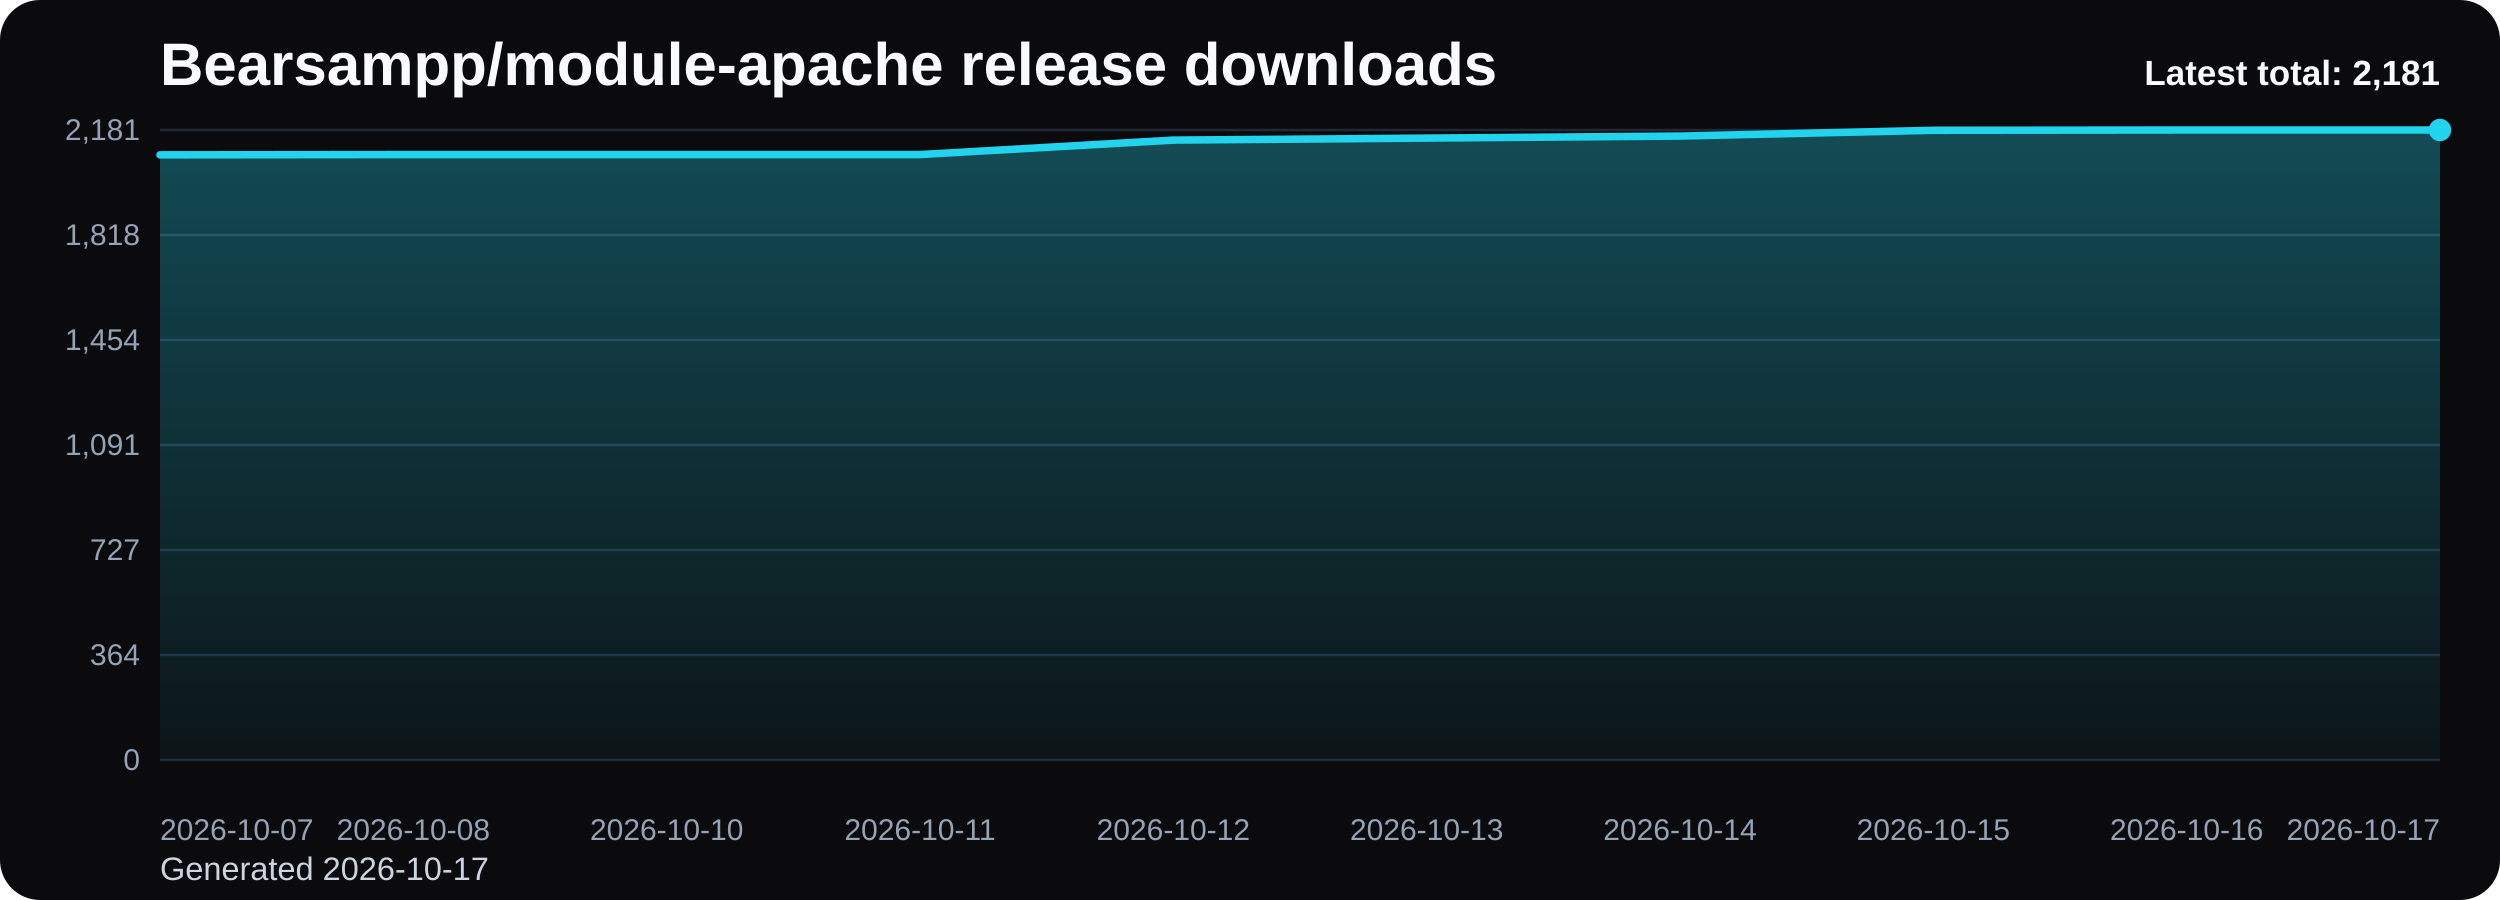
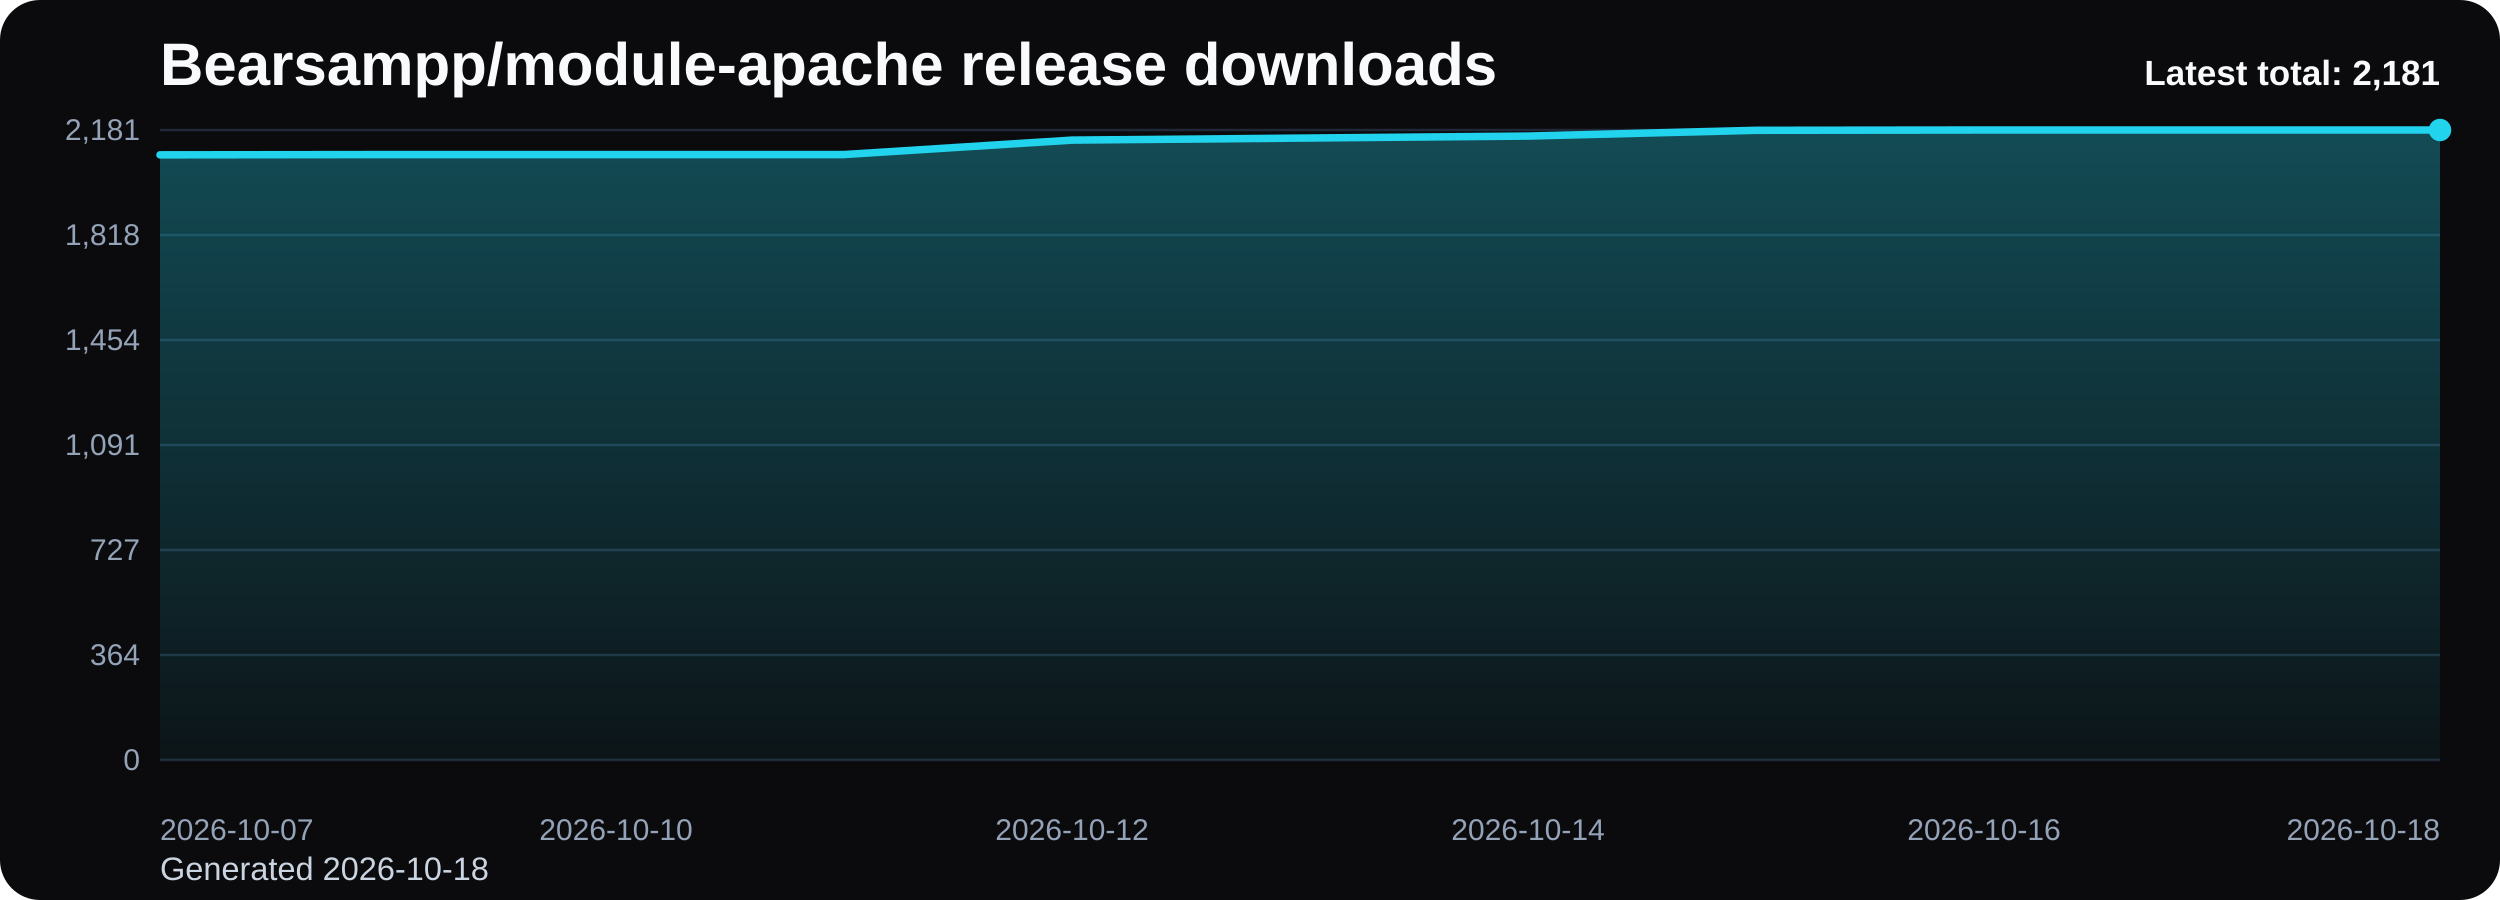
<svg xmlns="http://www.w3.org/2000/svg" viewBox="0 0 1000 360" role="img" aria-label="Bearsampp/module-apache release downloads chart">
  <defs>
    <linearGradient id="fill-total-trend-black" x1="0" y1="0" x2="0" y2="1">
      <stop offset="0%" stop-color="#22d3ee" stop-opacity="0.32" />
      <stop offset="100%" stop-color="#22d3ee" stop-opacity="0.05" />
    </linearGradient>
    <style>
      .bg { fill: #0b0b0d; }
      .title { font: 700 24px Arial, sans-serif; fill: #f8fafc; }
      .sub { font: 400 13px Arial, sans-serif; fill: #cbd5e1; }
      .grid { stroke: #1f2937; stroke-width: 1; }
      .axis { font: 400 12px Arial, sans-serif; fill: #94a3b8; }
      .line { fill: none; stroke: #22d3ee; stroke-width: 3; stroke-linecap: round; stroke-linejoin: round; }
      .dot { fill: #22d3ee; }
      .value { font: 600 11px Arial, sans-serif; fill: #cbd5e1; }
      .latest { font: 700 14px Arial, sans-serif; fill: #f8fafc; }
    </style>
  </defs>
  <rect class="bg" x="0" y="0" width="1000" height="360" rx="16" />
  <text class="title" x="64" y="34">Bearsampp/module-apache release downloads</text>
-   <text class="sub" x="64" y="352">Generated 2026-10-17</text>
+   <text class="sub" x="64" y="352">Generated 2026-10-18</text>
  <line x1="64" y1="52.00" x2="976" y2="52.00" class="grid" />
  <text x="56" y="56.00" text-anchor="end" class="axis">2,181</text>
  <line x1="64" y1="94.00" x2="976" y2="94.00" class="grid" />
  <text x="56" y="98.00" text-anchor="end" class="axis">1,818</text>
  <line x1="64" y1="136.00" x2="976" y2="136.00" class="grid" />
  <text x="56" y="140.00" text-anchor="end" class="axis">1,454</text>
  <line x1="64" y1="178.00" x2="976" y2="178.00" class="grid" />
  <text x="56" y="182.00" text-anchor="end" class="axis">1,091</text>
  <line x1="64" y1="220.00" x2="976" y2="220.00" class="grid" />
  <text x="56" y="224.00" text-anchor="end" class="axis">727</text>
  <line x1="64" y1="262.00" x2="976" y2="262.00" class="grid" />
  <text x="56" y="266.00" text-anchor="end" class="axis">364</text>
  <line x1="64" y1="304.00" x2="976" y2="304.00" class="grid" />
  <text x="56" y="308.00" text-anchor="end" class="axis">0</text>
-   <path d="M 64.00 304 L 64.00 61.94 L 165.33 61.82 L 266.67 61.82 L 368.00 61.82 L 469.33 56.04 L 570.67 55.24 L 672.00 54.43 L 773.33 52.12 L 874.67 52.00 L 976.00 52.00 L 976.00 304 Z" fill="url(#fill-total-trend-black)" />
-   <polyline class="line" points="64.00,61.94 165.33,61.82 266.67,61.82 368.00,61.82 469.33,56.04 570.67,55.24 672.00,54.43 773.33,52.12 874.67,52.00 976.00,52.00" />
+   <path d="M 64.00 304 L 64.00 61.94 L 155.20 61.82 L 246.40 61.82 L 337.60 61.82 L 428.80 56.04 L 520.00 55.24 L 611.20 54.43 L 702.40 52.12 L 793.60 52.00 L 884.80 52.00 L 976.00 52.00 L 976.00 304 Z" fill="url(#fill-total-trend-black)" />
+   <polyline class="line" points="64.00,61.94 155.20,61.82 246.40,61.82 337.60,61.82 428.80,56.04 520.00,55.24 611.20,54.43 702.40,52.12 793.60,52.00 884.80,52.00 976.00,52.00" />
  <circle class="dot" cx="976.00" cy="52.00" r="4.5" />
  <text class="axis" x="64.00" y="336" text-anchor="start">2026-10-07</text>
-   <text class="axis" x="165.33" y="336" text-anchor="middle">2026-10-08</text>
-   <text class="axis" x="266.67" y="336" text-anchor="middle">2026-10-10</text>
-   <text class="axis" x="368.00" y="336" text-anchor="middle">2026-10-11</text>
-   <text class="axis" x="469.33" y="336" text-anchor="middle">2026-10-12</text>
-   <text class="axis" x="570.67" y="336" text-anchor="middle">2026-10-13</text>
-   <text class="axis" x="672.00" y="336" text-anchor="middle">2026-10-14</text>
-   <text class="axis" x="773.33" y="336" text-anchor="middle">2026-10-15</text>
-   <text class="axis" x="874.67" y="336" text-anchor="middle">2026-10-16</text>
-   <text class="axis" x="976.00" y="336" text-anchor="end">2026-10-17</text>
+   <text class="axis" x="246.40" y="336" text-anchor="middle">2026-10-10</text>
+   <text class="axis" x="428.80" y="336" text-anchor="middle">2026-10-12</text>
+   <text class="axis" x="611.20" y="336" text-anchor="middle">2026-10-14</text>
+   <text class="axis" x="793.60" y="336" text-anchor="middle">2026-10-16</text>
+   <text class="axis" x="976.00" y="336" text-anchor="end">2026-10-18</text>
  <text class="latest" x="976" y="34" text-anchor="end">Latest total: 2,181</text>
</svg>
